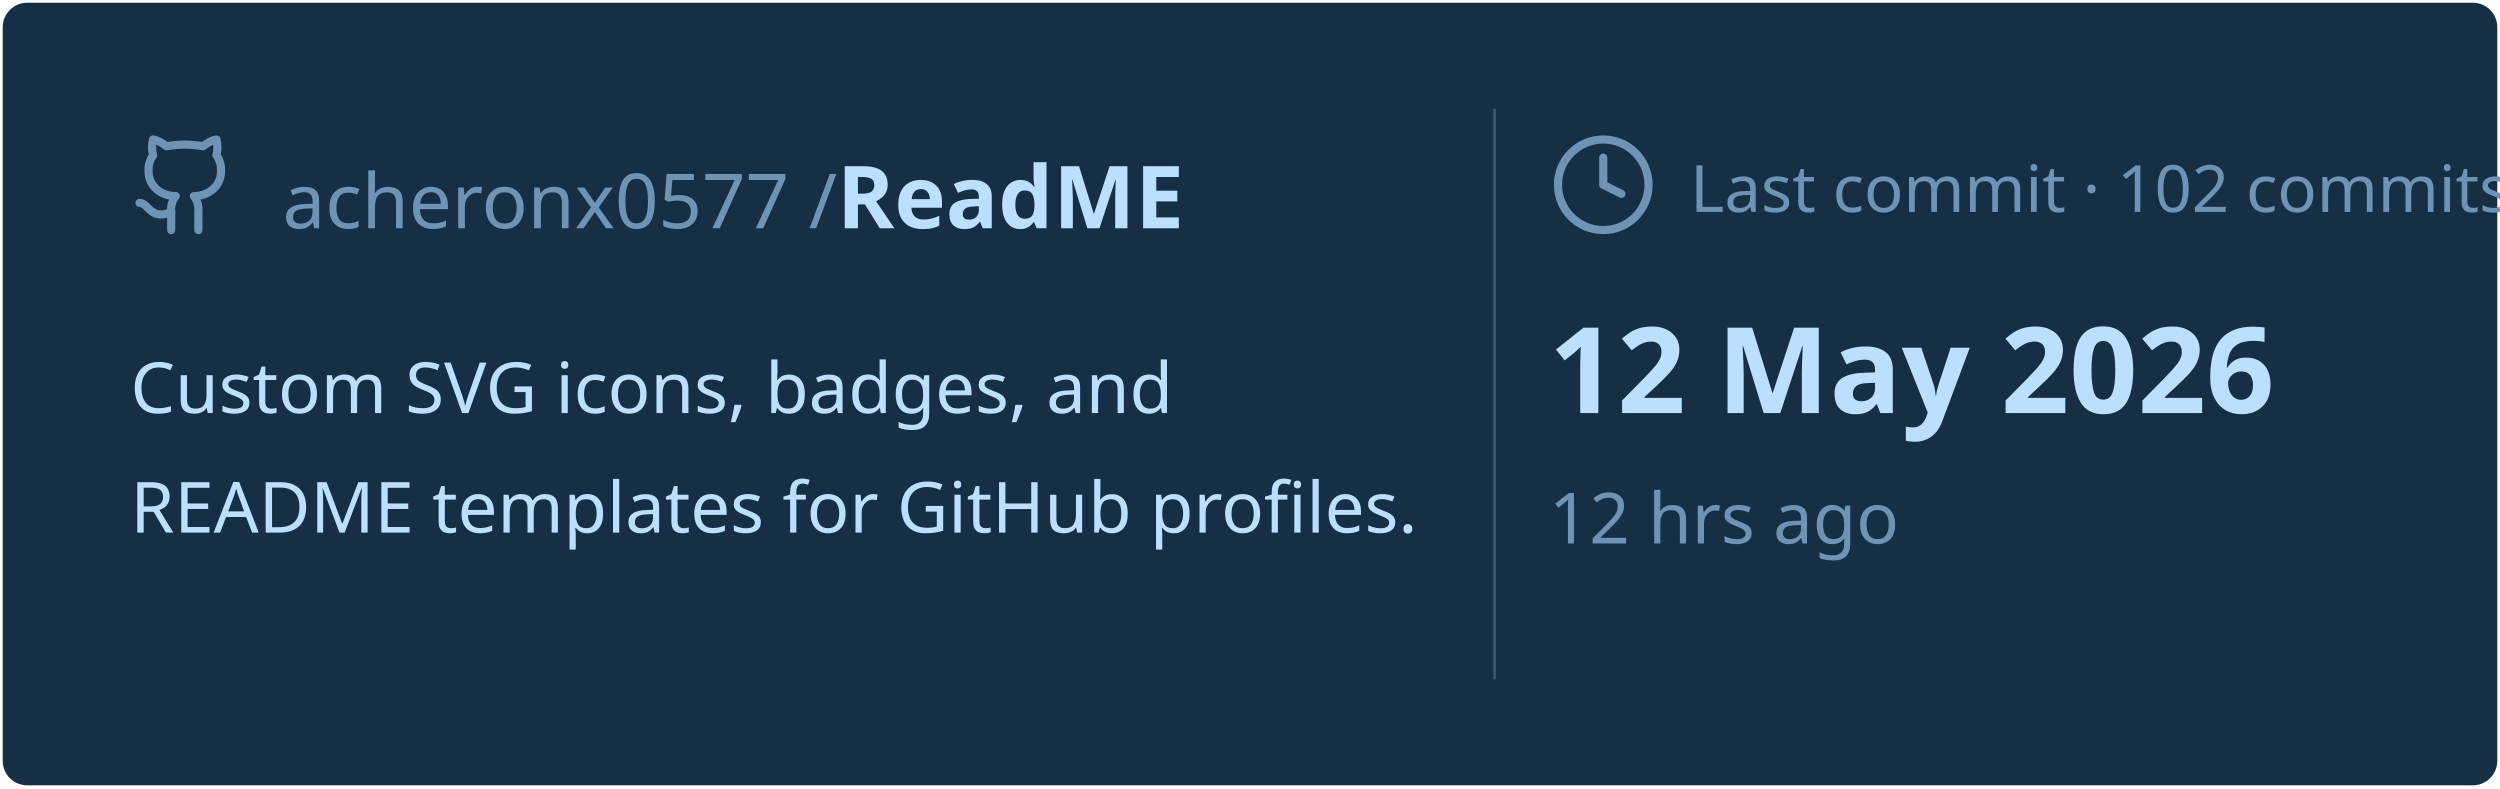
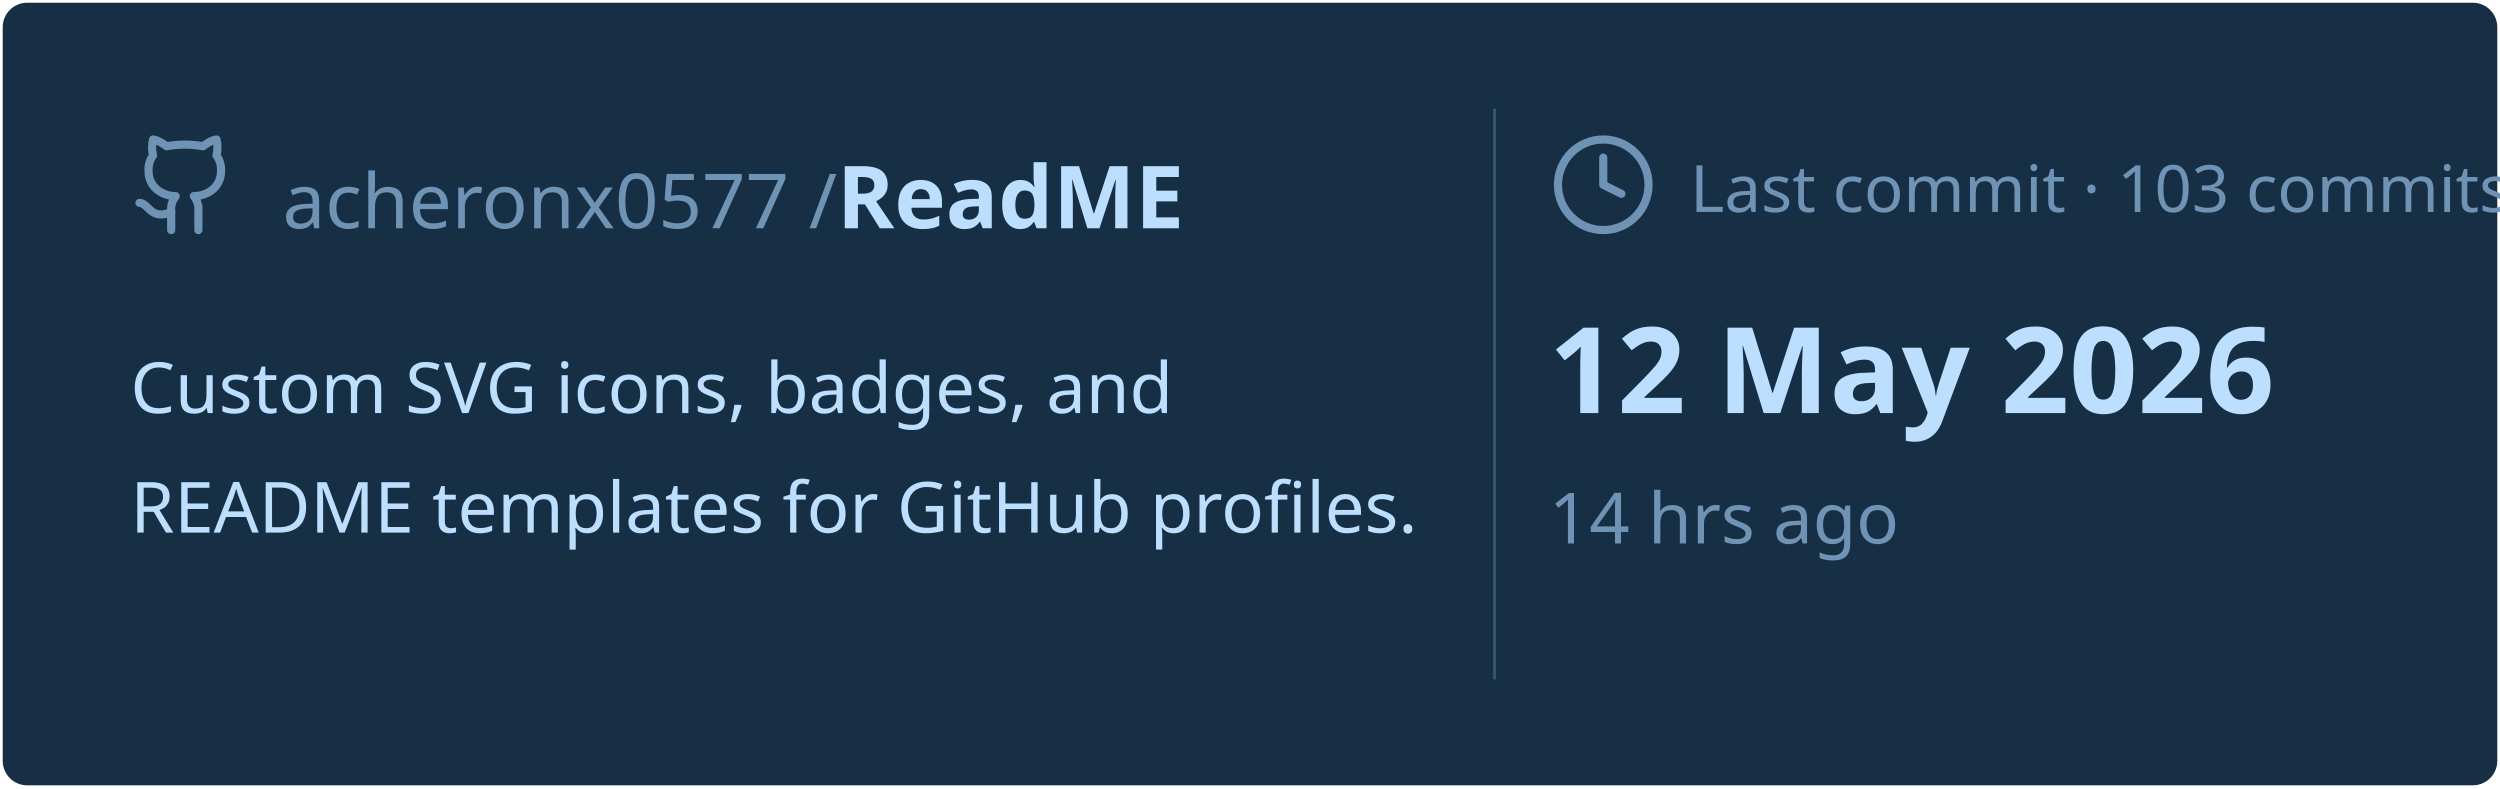
<svg xmlns="http://www.w3.org/2000/svg" viewBox="0 0 460 145" width="460px" height="145px">
  <rect stroke="#000000" stroke-opacity="0" fill="#172F45" rx="4.5" x="0.5" y="0.5" width="459" height="144" />
  <g transform="translate(24, 42)">
    <svg x="0" y="-18" width="20" height="20" viewBox="0 0 24 24" fill="none" stroke="#6E93B5" stroke-width="1.8" stroke-linecap="round" stroke-linejoin="round">
      <path d="M15 22v-4a4.8 4.8 0 0 0-1-3.5c3 0 6-2 6-5.5.08-1.25-.27-2.48-1-3.5.28-1.15.28-2.35 0-3.5 0 0-1 0-3 1.5-2.64-.5-5.36-.5-8 0C6 2 5 2 5 2c-.3 1.15-.3 2.35 0 3.5A5.403 5.403 0 0 0 4 9c0 3.5 3 5.5 6 5.5-.39.49-.68 1.05-.85 1.65-.17.6-.22 1.23-.15 1.85v4" />
      <path d="M9 18c-4.51 2-5-2-7-2" />
    </svg>
    <text x="28" y="0" font-family="&quot;Segoe UI&quot;, Ubuntu, sans-serif" font-size="14" font-weight="400" fill="#6E93B5">acheronx0577 /</text>
    <text x="130" y="0" font-family="&quot;Segoe UI&quot;, Ubuntu, sans-serif" font-size="16" font-weight="700" fill="#BDDFFF">ReadME</text>
  </g>
  <text x="24" y="76" font-family="&quot;Segoe UI&quot;, Ubuntu, sans-serif" font-size="13" font-weight="400" fill="#BDDFFF">Custom SVG icons, badges, and</text>
  <text x="24" y="98" font-family="&quot;Segoe UI&quot;, Ubuntu, sans-serif" font-size="13" font-weight="400" fill="#BDDFFF">README templates for GitHub profiles.</text>
  <line x1="275" y1="20" x2="275" y2="125" stroke="#6E93B5" stroke-width="0.5" stroke-opacity="0.4" />
  <svg x="285" y="24" width="20" height="20" viewBox="0 0 24 24" fill="none" stroke="#6E93B5" stroke-width="1.8" stroke-linecap="round" stroke-linejoin="round">
    <circle cx="12" cy="12" r="10" />
    <polyline points="12 6 12 12 16 14" />
  </svg>
-   <text x="311" y="39" font-family="&quot;Segoe UI&quot;, Ubuntu, sans-serif" font-size="12" font-weight="400" fill="#6E93B5">Last commit · 102 commits</text>
+   <text x="311" y="39" font-family="&quot;Segoe UI&quot;, Ubuntu, sans-serif" font-size="12" font-weight="400" fill="#6E93B5">Last commit · 103 commits</text>
  <text x="285" y="76" font-family="&quot;Segoe UI&quot;, Ubuntu, sans-serif" font-size="22" font-weight="700" fill="#BDDFFF">12 May 2026</text>
-   <text x="285" y="100" font-family="&quot;Segoe UI&quot;, Ubuntu, sans-serif" font-size="13" font-weight="400" fill="#6E93B5">12 hrs ago</text>
+   <text x="285" y="100" font-family="&quot;Segoe UI&quot;, Ubuntu, sans-serif" font-size="13" font-weight="400" fill="#6E93B5">14 hrs ago</text>
</svg>
